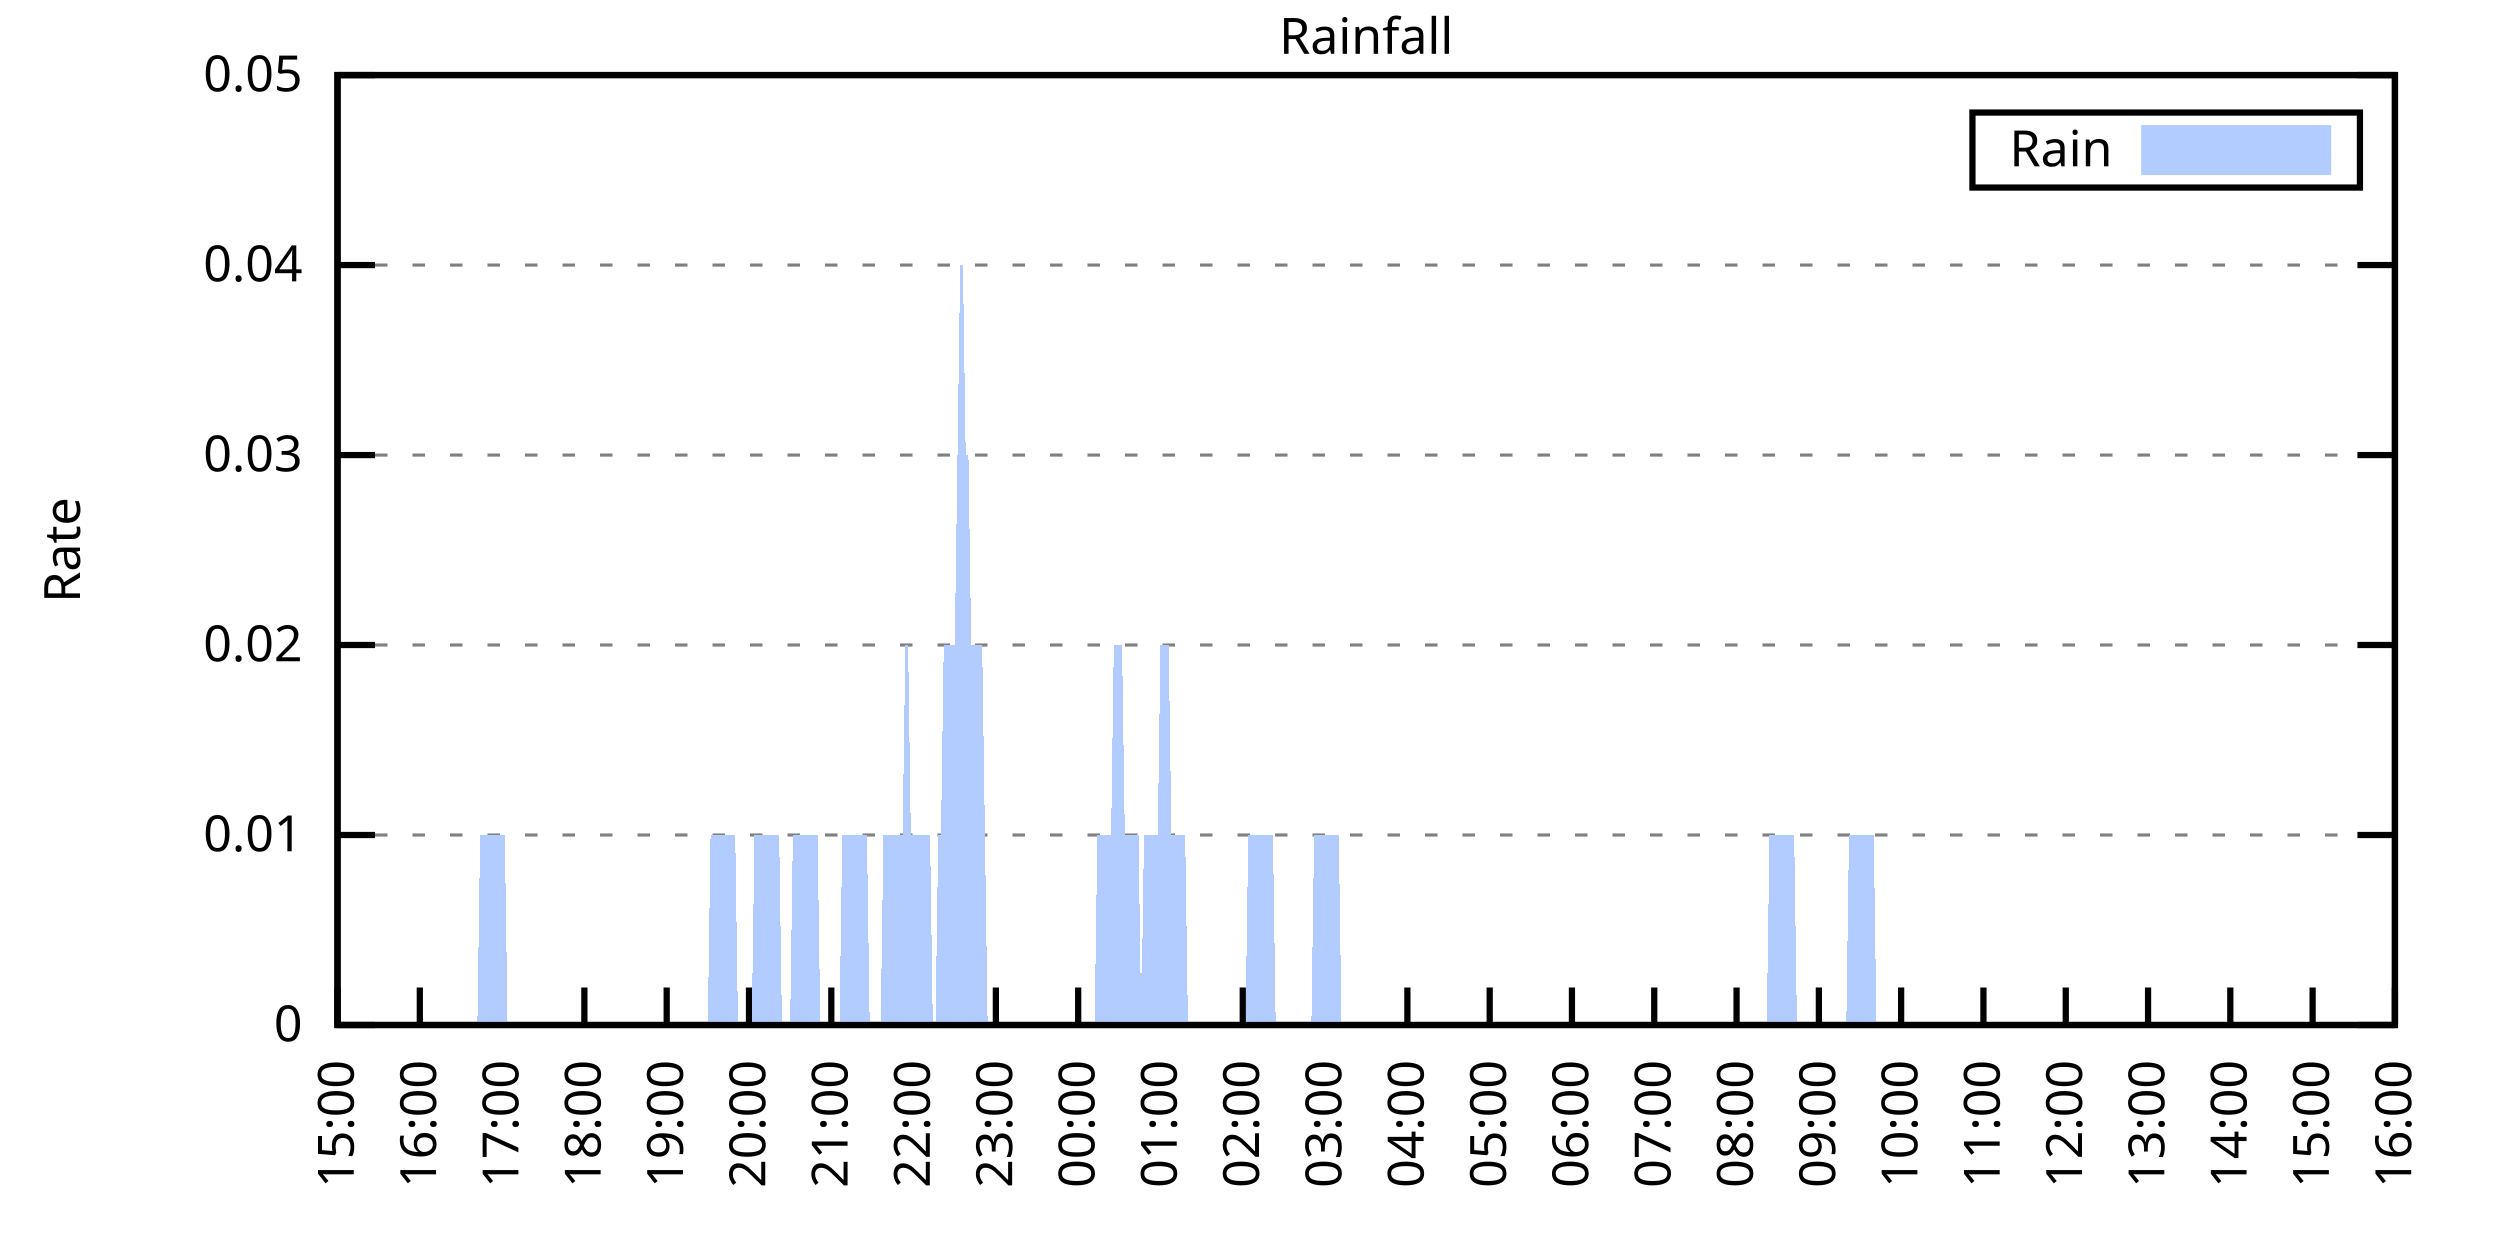
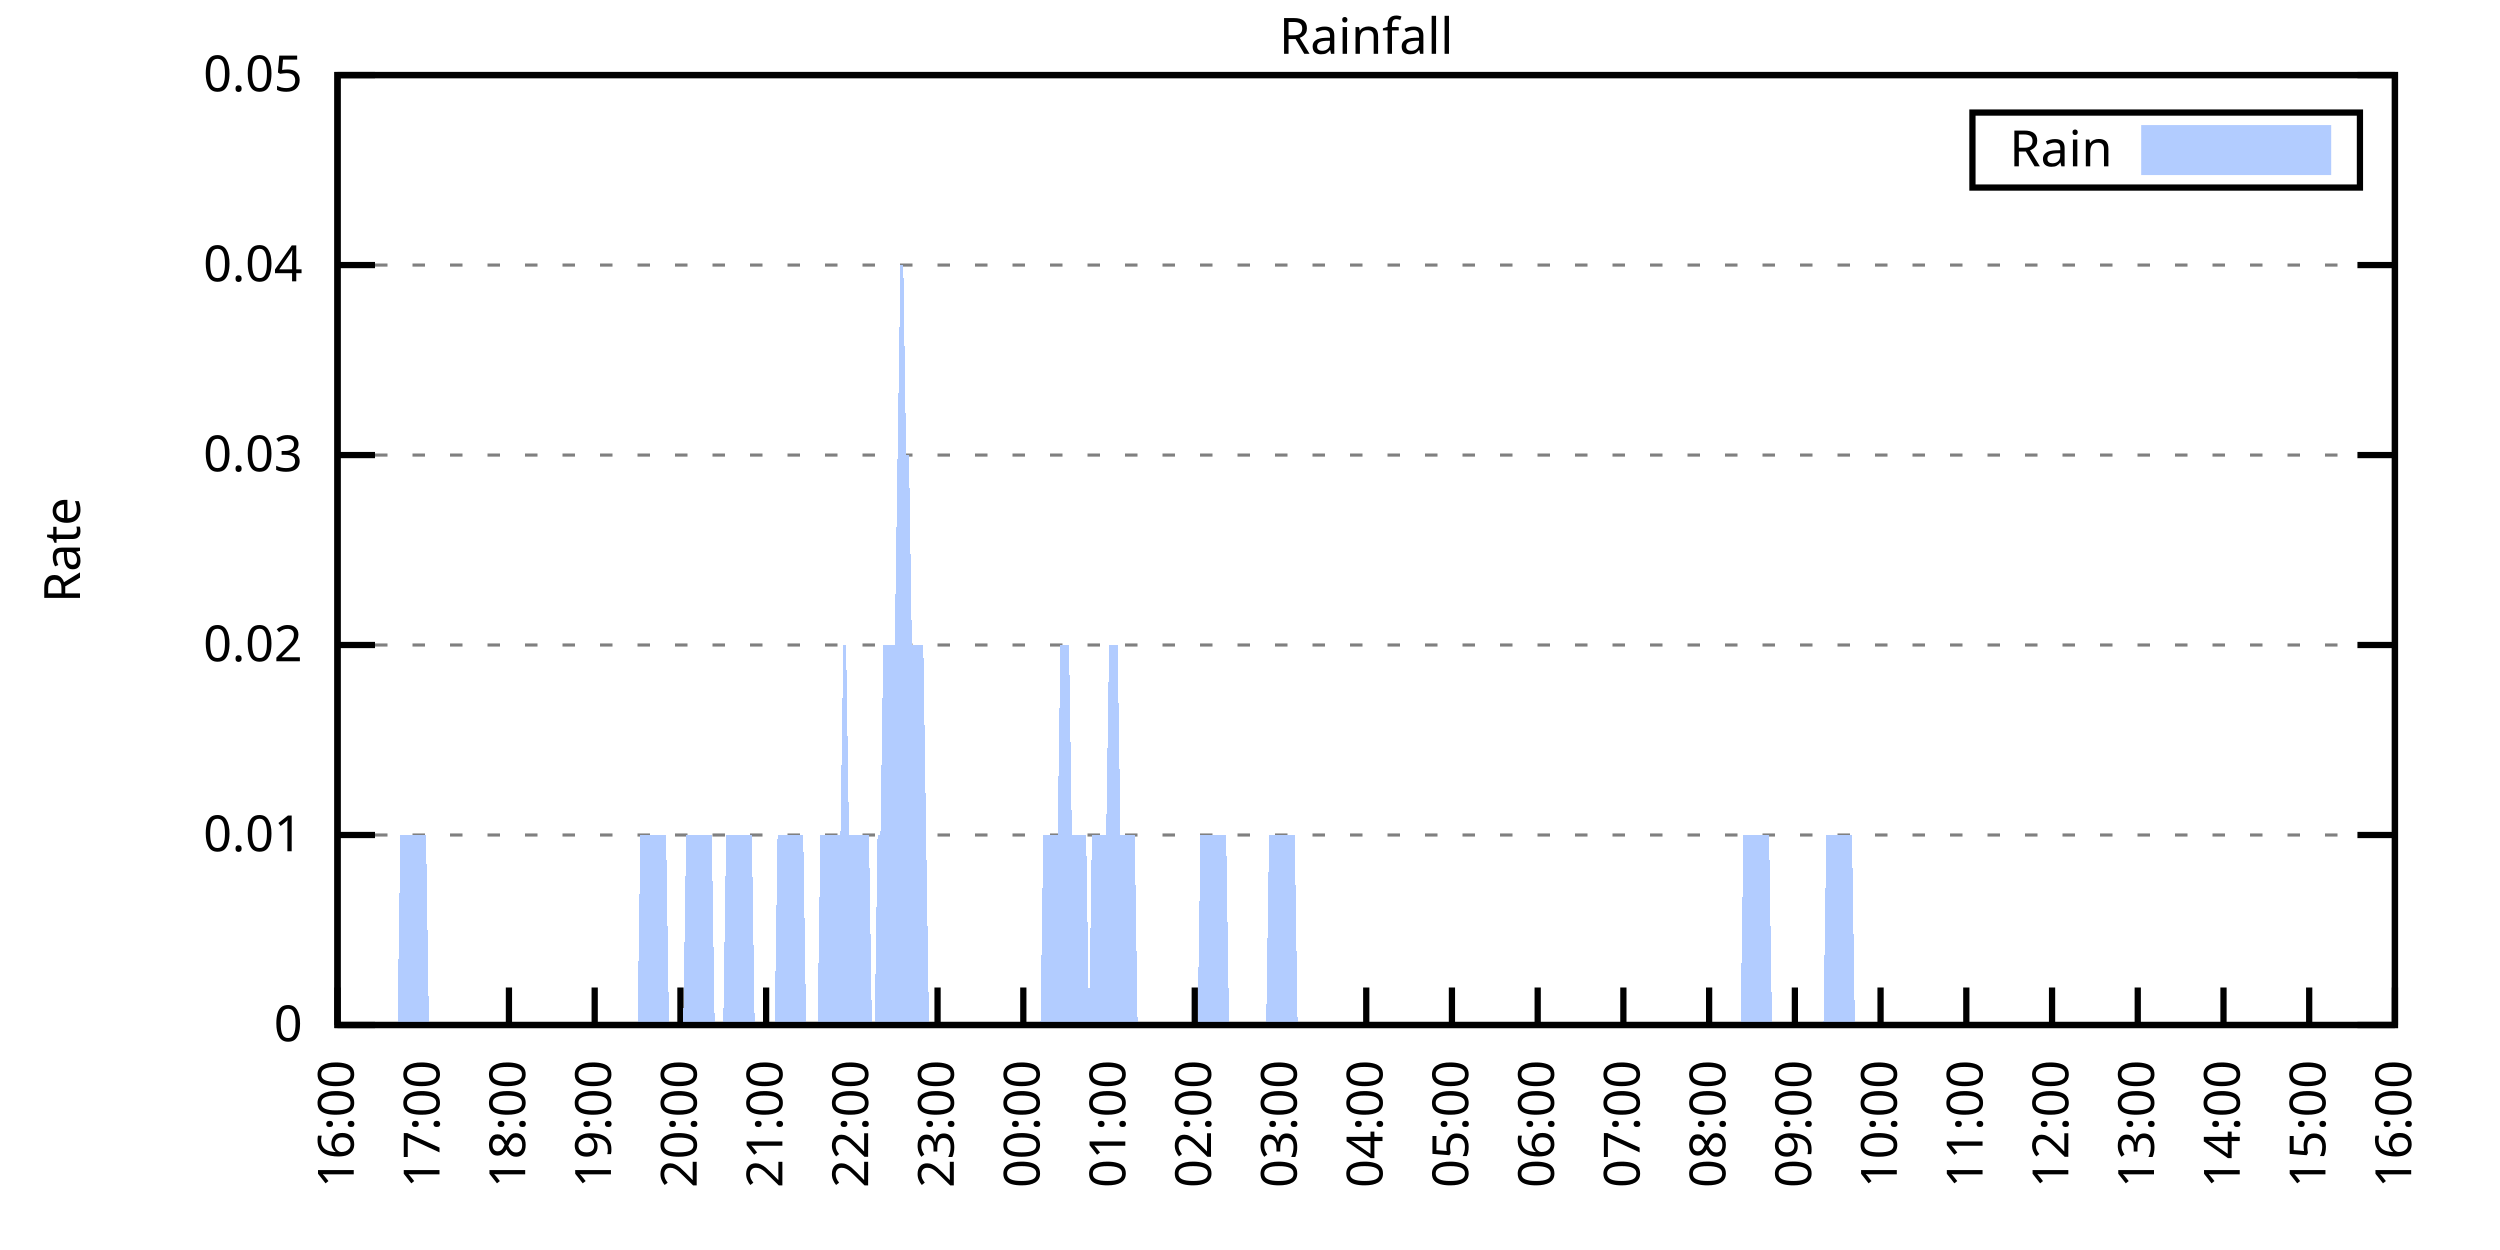
<svg xmlns="http://www.w3.org/2000/svg" xmlns:xlink="http://www.w3.org/1999/xlink" width="400" height="200" viewBox="0 0 400 200">
  <g id="gnuplot_canvas">
    <rect x="0" y="0" width="400" height="200" fill="none" />
    <defs>
      <circle id="gpDot" r="0.5" stroke-width="0.5" stroke="currentColor" />
      <path id="gpPt0" stroke-width="0.333" stroke="currentColor" d="M-1,0 h2 M0,-1 v2" />
      <path id="gpPt1" stroke-width="0.333" stroke="currentColor" d="M-1,-1 L1,1 M1,-1 L-1,1" />
      <path id="gpPt2" stroke-width="0.333" stroke="currentColor" d="M-1,0 L1,0 M0,-1 L0,1 M-1,-1 L1,1 M-1,1 L1,-1" />
      <rect id="gpPt3" stroke-width="0.333" stroke="currentColor" x="-1" y="-1" width="2" height="2" />
      <rect id="gpPt4" stroke-width="0.333" stroke="currentColor" fill="currentColor" x="-1" y="-1" width="2" height="2" />
      <circle id="gpPt5" stroke-width="0.333" stroke="currentColor" cx="0" cy="0" r="1" />
      <use xlink:href="#gpPt5" id="gpPt6" fill="currentColor" stroke="none" />
      <path id="gpPt7" stroke-width="0.333" stroke="currentColor" d="M0,-1.33 L-1.33,0.67 L1.33,0.67 z" />
      <use xlink:href="#gpPt7" id="gpPt8" fill="currentColor" stroke="none" />
      <use xlink:href="#gpPt7" id="gpPt9" stroke="currentColor" transform="rotate(180)" />
      <use xlink:href="#gpPt9" id="gpPt10" fill="currentColor" stroke="none" />
      <use xlink:href="#gpPt3" id="gpPt11" stroke="currentColor" transform="rotate(45)" />
      <use xlink:href="#gpPt11" id="gpPt12" fill="currentColor" stroke="none" />
      <path id="gpPt13" stroke-width="0.333" stroke="currentColor" d="M0,1.330 L1.265,0.411 L0.782,-1.067 L-0.782,-1.076 L-1.265,0.411 z" />
      <use xlink:href="#gpPt13" id="gpPt14" fill="currentColor" stroke="none" />
      <filter id="textbox" filterUnits="objectBoundingBox" x="0" y="0" height="1" width="1">
        <feFlood flood-color="white" flood-opacity="1" result="bgnd" />
        <feComposite in="SourceGraphic" in2="bgnd" operator="atop" />
      </filter>
      <filter id="greybox" filterUnits="objectBoundingBox" x="0" y="0" height="1" width="1">
        <feFlood flood-color="lightgrey" flood-opacity="1" result="grey" />
        <feComposite in="SourceGraphic" in2="grey" operator="atop" />
      </filter>
    </defs>
    <g fill="none" color="white" stroke="currentColor" stroke-width="1.00" stroke-linecap="butt" stroke-linejoin="miter">
</g>
    <g fill="none" color="black" stroke="currentColor" stroke-width="1.00" stroke-linecap="butt" stroke-linejoin="miter">
      <g stroke="none" shape-rendering="crispEdges">
        <polygon fill="rgb(255, 255, 255)" points="54.00,164.00 383.18,164.00 383.18,12.02 54.00,12.02 " />
      </g>
    </g>
    <g fill="none" color="black" stroke="currentColor" stroke-width="1.00" stroke-linecap="butt" stroke-linejoin="miter">
</g>
    <g fill="none" color="black" stroke="black" stroke-width="0.50" stroke-linecap="butt" stroke-linejoin="miter">
</g>
    <g fill="none" color="gray" stroke="currentColor" stroke-width="0.50" stroke-linecap="butt" stroke-linejoin="miter">
      <path stroke="gray" stroke-dasharray="2,4" class="gridline" d="M54.00,164.00 L383.19,164.00  " />
    </g>
    <g fill="none" color="gray" stroke="gray" stroke-width="1.00" stroke-linecap="butt" stroke-linejoin="miter">
</g>
    <g fill="none" color="black" stroke="currentColor" stroke-width="1.00" stroke-linecap="butt" stroke-linejoin="miter">
      <path stroke="black" d="M54.00,164.00 L60.00,164.00 M383.19,164.00 L377.19,164.00  " />
      <g transform="translate(48.40,166.60)" stroke="none" fill="black" font-family="Sans" font-size="8.00" text-anchor="end">
        <text>
          <tspan font-family="Sans"> 0</tspan>
        </text>
      </g>
    </g>
    <g fill="none" color="black" stroke="currentColor" stroke-width="1.00" stroke-linecap="butt" stroke-linejoin="miter">
</g>
    <g fill="none" color="black" stroke="black" stroke-width="0.50" stroke-linecap="butt" stroke-linejoin="miter">
</g>
    <g fill="none" color="gray" stroke="currentColor" stroke-width="0.50" stroke-linecap="butt" stroke-linejoin="miter">
      <path stroke="gray" stroke-dasharray="2,4" class="gridline" d="M54.00,133.60 L383.19,133.60  " />
    </g>
    <g fill="none" color="gray" stroke="gray" stroke-width="1.00" stroke-linecap="butt" stroke-linejoin="miter">
</g>
    <g fill="none" color="black" stroke="currentColor" stroke-width="1.00" stroke-linecap="butt" stroke-linejoin="miter">
      <path stroke="black" d="M54.00,133.60 L60.00,133.60 M383.19,133.60 L377.19,133.60  " />
      <g transform="translate(48.40,136.20)" stroke="none" fill="black" font-family="Sans" font-size="8.00" text-anchor="end">
        <text>
          <tspan font-family="Sans"> 0.01</tspan>
        </text>
      </g>
    </g>
    <g fill="none" color="black" stroke="currentColor" stroke-width="1.00" stroke-linecap="butt" stroke-linejoin="miter">
</g>
    <g fill="none" color="black" stroke="black" stroke-width="0.50" stroke-linecap="butt" stroke-linejoin="miter">
</g>
    <g fill="none" color="gray" stroke="currentColor" stroke-width="0.50" stroke-linecap="butt" stroke-linejoin="miter">
      <path stroke="gray" stroke-dasharray="2,4" class="gridline" d="M54.00,103.20 L383.19,103.20  " />
    </g>
    <g fill="none" color="gray" stroke="gray" stroke-width="1.00" stroke-linecap="butt" stroke-linejoin="miter">
</g>
    <g fill="none" color="black" stroke="currentColor" stroke-width="1.00" stroke-linecap="butt" stroke-linejoin="miter">
      <path stroke="black" d="M54.00,103.20 L60.00,103.20 M383.19,103.20 L377.19,103.20  " />
      <g transform="translate(48.40,105.80)" stroke="none" fill="black" font-family="Sans" font-size="8.00" text-anchor="end">
        <text>
          <tspan font-family="Sans"> 0.02</tspan>
        </text>
      </g>
    </g>
    <g fill="none" color="black" stroke="currentColor" stroke-width="1.00" stroke-linecap="butt" stroke-linejoin="miter">
</g>
    <g fill="none" color="black" stroke="black" stroke-width="0.50" stroke-linecap="butt" stroke-linejoin="miter">
</g>
    <g fill="none" color="gray" stroke="currentColor" stroke-width="0.50" stroke-linecap="butt" stroke-linejoin="miter">
      <path stroke="gray" stroke-dasharray="2,4" class="gridline" d="M54.00,72.81 L383.19,72.81  " />
    </g>
    <g fill="none" color="gray" stroke="gray" stroke-width="1.00" stroke-linecap="butt" stroke-linejoin="miter">
</g>
    <g fill="none" color="black" stroke="currentColor" stroke-width="1.00" stroke-linecap="butt" stroke-linejoin="miter">
      <path stroke="black" d="M54.00,72.81 L60.00,72.81 M383.19,72.81 L377.19,72.81  " />
      <g transform="translate(48.40,75.41)" stroke="none" fill="black" font-family="Sans" font-size="8.00" text-anchor="end">
        <text>
          <tspan font-family="Sans"> 0.03</tspan>
        </text>
      </g>
    </g>
    <g fill="none" color="black" stroke="currentColor" stroke-width="1.00" stroke-linecap="butt" stroke-linejoin="miter">
</g>
    <g fill="none" color="black" stroke="black" stroke-width="0.50" stroke-linecap="butt" stroke-linejoin="miter">
</g>
    <g fill="none" color="gray" stroke="currentColor" stroke-width="0.50" stroke-linecap="butt" stroke-linejoin="miter">
      <path stroke="gray" stroke-dasharray="2,4" class="gridline" d="M54.00,42.41 L383.19,42.41  " />
    </g>
    <g fill="none" color="gray" stroke="gray" stroke-width="1.00" stroke-linecap="butt" stroke-linejoin="miter">
</g>
    <g fill="none" color="black" stroke="currentColor" stroke-width="1.00" stroke-linecap="butt" stroke-linejoin="miter">
      <path stroke="black" d="M54.00,42.41 L60.00,42.41 M383.19,42.41 L377.19,42.41  " />
      <g transform="translate(48.40,45.01)" stroke="none" fill="black" font-family="Sans" font-size="8.00" text-anchor="end">
        <text>
          <tspan font-family="Sans"> 0.04</tspan>
        </text>
      </g>
    </g>
    <g fill="none" color="black" stroke="currentColor" stroke-width="1.00" stroke-linecap="butt" stroke-linejoin="miter">
</g>
    <g fill="none" color="black" stroke="black" stroke-width="0.50" stroke-linecap="butt" stroke-linejoin="miter">
</g>
    <g fill="none" color="gray" stroke="currentColor" stroke-width="0.50" stroke-linecap="butt" stroke-linejoin="miter">
      <path stroke="gray" stroke-dasharray="2,4" class="gridline" d="M54.00,12.01 L383.19,12.01  " />
    </g>
    <g fill="none" color="gray" stroke="gray" stroke-width="1.00" stroke-linecap="butt" stroke-linejoin="miter">
</g>
    <g fill="none" color="black" stroke="currentColor" stroke-width="1.00" stroke-linecap="butt" stroke-linejoin="miter">
      <path stroke="black" d="M54.00,12.01 L60.00,12.01 M383.19,12.01 L377.19,12.01  " />
      <g transform="translate(48.40,14.61)" stroke="none" fill="black" font-family="Sans" font-size="8.00" text-anchor="end">
        <text>
          <tspan font-family="Sans"> 0.05</tspan>
        </text>
      </g>
    </g>
    <g fill="none" color="black" stroke="currentColor" stroke-width="1.00" stroke-linecap="butt" stroke-linejoin="miter">
      <path stroke="black" d="M54.00,164.00 L54.00,158.00  " />
      <g transform="translate(56.60,169.60) rotate(270.00)" stroke="none" fill="black" font-family="Sans" font-size="8.00" text-anchor="end">
        <text>
-           <tspan font-family="Sans">15:00</tspan>
-         </text>
-       </g>
-     </g>
-     <g fill="none" color="black" stroke="currentColor" stroke-width="1.00" stroke-linecap="butt" stroke-linejoin="miter">
-       <path stroke="black" d="M67.17,164.00 L67.17,158.00  " />
-       <g transform="translate(69.77,169.60) rotate(270.00)" stroke="none" fill="black" font-family="Sans" font-size="8.00" text-anchor="end">
-         <text>
          <tspan font-family="Sans">16:00</tspan>
        </text>
      </g>
    </g>
    <g fill="none" color="black" stroke="currentColor" stroke-width="1.00" stroke-linecap="butt" stroke-linejoin="miter">
-       <path stroke="black" d="M80.34,164.00 L80.34,158.00  " />
-       <g transform="translate(82.94,169.60) rotate(270.00)" stroke="none" fill="black" font-family="Sans" font-size="8.00" text-anchor="end">
+       <path stroke="black" d="M67.72,164.00 L67.72,158.00  " />
+       <g transform="translate(70.32,169.60) rotate(270.00)" stroke="none" fill="black" font-family="Sans" font-size="8.00" text-anchor="end">
        <text>
          <tspan font-family="Sans">17:00</tspan>
        </text>
      </g>
    </g>
    <g fill="none" color="black" stroke="currentColor" stroke-width="1.00" stroke-linecap="butt" stroke-linejoin="miter">
-       <path stroke="black" d="M93.50,164.00 L93.50,158.00  " />
-       <g transform="translate(96.10,169.60) rotate(270.00)" stroke="none" fill="black" font-family="Sans" font-size="8.00" text-anchor="end">
+       <path stroke="black" d="M81.43,164.00 L81.43,158.00  " />
+       <g transform="translate(84.03,169.60) rotate(270.00)" stroke="none" fill="black" font-family="Sans" font-size="8.00" text-anchor="end">
        <text>
          <tspan font-family="Sans">18:00</tspan>
        </text>
      </g>
    </g>
    <g fill="none" color="black" stroke="currentColor" stroke-width="1.00" stroke-linecap="butt" stroke-linejoin="miter">
-       <path stroke="black" d="M106.67,164.00 L106.67,158.00  " />
-       <g transform="translate(109.27,169.60) rotate(270.00)" stroke="none" fill="black" font-family="Sans" font-size="8.00" text-anchor="end">
+       <path stroke="black" d="M95.15,164.00 L95.15,158.00  " />
+       <g transform="translate(97.75,169.60) rotate(270.00)" stroke="none" fill="black" font-family="Sans" font-size="8.00" text-anchor="end">
        <text>
          <tspan font-family="Sans">19:00</tspan>
        </text>
      </g>
    </g>
    <g fill="none" color="black" stroke="currentColor" stroke-width="1.00" stroke-linecap="butt" stroke-linejoin="miter">
-       <path stroke="black" d="M119.84,164.00 L119.84,158.00  " />
-       <g transform="translate(122.44,169.60) rotate(270.00)" stroke="none" fill="black" font-family="Sans" font-size="8.00" text-anchor="end">
+       <path stroke="black" d="M108.87,164.00 L108.87,158.00  " />
+       <g transform="translate(111.47,169.60) rotate(270.00)" stroke="none" fill="black" font-family="Sans" font-size="8.00" text-anchor="end">
        <text>
          <tspan font-family="Sans">20:00</tspan>
        </text>
      </g>
    </g>
    <g fill="none" color="black" stroke="currentColor" stroke-width="1.00" stroke-linecap="butt" stroke-linejoin="miter">
-       <path stroke="black" d="M133.01,164.00 L133.01,158.00  " />
-       <g transform="translate(135.61,169.60) rotate(270.00)" stroke="none" fill="black" font-family="Sans" font-size="8.00" text-anchor="end">
+       <path stroke="black" d="M122.58,164.00 L122.58,158.00  " />
+       <g transform="translate(125.18,169.60) rotate(270.00)" stroke="none" fill="black" font-family="Sans" font-size="8.00" text-anchor="end">
        <text>
          <tspan font-family="Sans">21:00</tspan>
        </text>
      </g>
    </g>
    <g fill="none" color="black" stroke="currentColor" stroke-width="1.00" stroke-linecap="butt" stroke-linejoin="miter">
-       <path stroke="black" d="M146.17,164.00 L146.17,158.00  " />
-       <g transform="translate(148.77,169.60) rotate(270.00)" stroke="none" fill="black" font-family="Sans" font-size="8.00" text-anchor="end">
+       <path stroke="black" d="M136.30,164.00 L136.30,158.00  " />
+       <g transform="translate(138.90,169.60) rotate(270.00)" stroke="none" fill="black" font-family="Sans" font-size="8.00" text-anchor="end">
        <text>
          <tspan font-family="Sans">22:00</tspan>
        </text>
      </g>
    </g>
    <g fill="none" color="black" stroke="currentColor" stroke-width="1.00" stroke-linecap="butt" stroke-linejoin="miter">
-       <path stroke="black" d="M159.34,164.00 L159.34,158.00  " />
-       <g transform="translate(161.94,169.60) rotate(270.00)" stroke="none" fill="black" font-family="Sans" font-size="8.00" text-anchor="end">
+       <path stroke="black" d="M150.01,164.00 L150.01,158.00  " />
+       <g transform="translate(152.61,169.60) rotate(270.00)" stroke="none" fill="black" font-family="Sans" font-size="8.00" text-anchor="end">
        <text>
          <tspan font-family="Sans">23:00</tspan>
        </text>
      </g>
    </g>
    <g fill="none" color="black" stroke="currentColor" stroke-width="1.00" stroke-linecap="butt" stroke-linejoin="miter">
-       <path stroke="black" d="M172.51,164.00 L172.51,158.00  " />
-       <g transform="translate(175.11,169.60) rotate(270.00)" stroke="none" fill="black" font-family="Sans" font-size="8.00" text-anchor="end">
+       <path stroke="black" d="M163.73,164.00 L163.73,158.00  " />
+       <g transform="translate(166.33,169.60) rotate(270.00)" stroke="none" fill="black" font-family="Sans" font-size="8.00" text-anchor="end">
        <text>
          <tspan font-family="Sans">00:00</tspan>
        </text>
      </g>
    </g>
    <g fill="none" color="black" stroke="currentColor" stroke-width="1.00" stroke-linecap="butt" stroke-linejoin="miter">
-       <path stroke="black" d="M185.68,164.00 L185.68,158.00  " />
-       <g transform="translate(188.28,169.60) rotate(270.00)" stroke="none" fill="black" font-family="Sans" font-size="8.00" text-anchor="end">
+       <path stroke="black" d="M177.45,164.00 L177.45,158.00  " />
+       <g transform="translate(180.05,169.60) rotate(270.00)" stroke="none" fill="black" font-family="Sans" font-size="8.00" text-anchor="end">
        <text>
          <tspan font-family="Sans">01:00</tspan>
        </text>
      </g>
    </g>
    <g fill="none" color="black" stroke="currentColor" stroke-width="1.00" stroke-linecap="butt" stroke-linejoin="miter">
-       <path stroke="black" d="M198.84,164.00 L198.84,158.00  " />
-       <g transform="translate(201.44,169.60) rotate(270.00)" stroke="none" fill="black" font-family="Sans" font-size="8.00" text-anchor="end">
+       <path stroke="black" d="M191.16,164.00 L191.16,158.00  " />
+       <g transform="translate(193.76,169.60) rotate(270.00)" stroke="none" fill="black" font-family="Sans" font-size="8.00" text-anchor="end">
        <text>
          <tspan font-family="Sans">02:00</tspan>
        </text>
      </g>
    </g>
    <g fill="none" color="black" stroke="currentColor" stroke-width="1.00" stroke-linecap="butt" stroke-linejoin="miter">
-       <path stroke="black" d="M212.01,164.00 L212.01,158.00  " />
-       <g transform="translate(214.61,169.60) rotate(270.00)" stroke="none" fill="black" font-family="Sans" font-size="8.00" text-anchor="end">
+       <path stroke="black" d="M204.88,164.00 L204.88,158.00  " />
+       <g transform="translate(207.48,169.60) rotate(270.00)" stroke="none" fill="black" font-family="Sans" font-size="8.00" text-anchor="end">
        <text>
          <tspan font-family="Sans">03:00</tspan>
        </text>
      </g>
    </g>
    <g fill="none" color="black" stroke="currentColor" stroke-width="1.00" stroke-linecap="butt" stroke-linejoin="miter">
-       <path stroke="black" d="M225.18,164.00 L225.18,158.00  " />
-       <g transform="translate(227.78,169.60) rotate(270.00)" stroke="none" fill="black" font-family="Sans" font-size="8.00" text-anchor="end">
+       <path stroke="black" d="M218.60,164.00 L218.60,158.00  " />
+       <g transform="translate(221.20,169.60) rotate(270.00)" stroke="none" fill="black" font-family="Sans" font-size="8.00" text-anchor="end">
        <text>
          <tspan font-family="Sans">04:00</tspan>
        </text>
      </g>
    </g>
    <g fill="none" color="black" stroke="currentColor" stroke-width="1.00" stroke-linecap="butt" stroke-linejoin="miter">
-       <path stroke="black" d="M238.35,164.00 L238.35,158.00  " />
-       <g transform="translate(240.95,169.60) rotate(270.00)" stroke="none" fill="black" font-family="Sans" font-size="8.00" text-anchor="end">
+       <path stroke="black" d="M232.31,164.00 L232.31,158.00  " />
+       <g transform="translate(234.91,169.60) rotate(270.00)" stroke="none" fill="black" font-family="Sans" font-size="8.00" text-anchor="end">
        <text>
          <tspan font-family="Sans">05:00</tspan>
        </text>
      </g>
    </g>
    <g fill="none" color="black" stroke="currentColor" stroke-width="1.00" stroke-linecap="butt" stroke-linejoin="miter">
-       <path stroke="black" d="M251.51,164.00 L251.51,158.00  " />
-       <g transform="translate(254.11,169.60) rotate(270.00)" stroke="none" fill="black" font-family="Sans" font-size="8.00" text-anchor="end">
+       <path stroke="black" d="M246.03,164.00 L246.03,158.00  " />
+       <g transform="translate(248.63,169.60) rotate(270.00)" stroke="none" fill="black" font-family="Sans" font-size="8.00" text-anchor="end">
        <text>
          <tspan font-family="Sans">06:00</tspan>
        </text>
      </g>
    </g>
    <g fill="none" color="black" stroke="currentColor" stroke-width="1.00" stroke-linecap="butt" stroke-linejoin="miter">
-       <path stroke="black" d="M264.68,164.00 L264.68,158.00  " />
-       <g transform="translate(267.28,169.60) rotate(270.00)" stroke="none" fill="black" font-family="Sans" font-size="8.00" text-anchor="end">
+       <path stroke="black" d="M259.74,164.00 L259.74,158.00  " />
+       <g transform="translate(262.34,169.60) rotate(270.00)" stroke="none" fill="black" font-family="Sans" font-size="8.00" text-anchor="end">
        <text>
          <tspan font-family="Sans">07:00</tspan>
        </text>
      </g>
    </g>
    <g fill="none" color="black" stroke="currentColor" stroke-width="1.00" stroke-linecap="butt" stroke-linejoin="miter">
-       <path stroke="black" d="M277.85,164.00 L277.85,158.00  " />
-       <g transform="translate(280.45,169.60) rotate(270.00)" stroke="none" fill="black" font-family="Sans" font-size="8.00" text-anchor="end">
+       <path stroke="black" d="M273.46,164.00 L273.46,158.00  " />
+       <g transform="translate(276.06,169.60) rotate(270.00)" stroke="none" fill="black" font-family="Sans" font-size="8.00" text-anchor="end">
        <text>
          <tspan font-family="Sans">08:00</tspan>
        </text>
      </g>
    </g>
    <g fill="none" color="black" stroke="currentColor" stroke-width="1.00" stroke-linecap="butt" stroke-linejoin="miter">
-       <path stroke="black" d="M291.02,164.00 L291.02,158.00  " />
-       <g transform="translate(293.62,169.60) rotate(270.00)" stroke="none" fill="black" font-family="Sans" font-size="8.00" text-anchor="end">
+       <path stroke="black" d="M287.18,164.00 L287.18,158.00  " />
+       <g transform="translate(289.78,169.60) rotate(270.00)" stroke="none" fill="black" font-family="Sans" font-size="8.00" text-anchor="end">
        <text>
          <tspan font-family="Sans">09:00</tspan>
        </text>
      </g>
    </g>
    <g fill="none" color="black" stroke="currentColor" stroke-width="1.00" stroke-linecap="butt" stroke-linejoin="miter">
-       <path stroke="black" d="M304.18,164.00 L304.18,158.00  " />
-       <g transform="translate(306.78,169.60) rotate(270.00)" stroke="none" fill="black" font-family="Sans" font-size="8.00" text-anchor="end">
+       <path stroke="black" d="M300.89,164.00 L300.89,158.00  " />
+       <g transform="translate(303.49,169.60) rotate(270.00)" stroke="none" fill="black" font-family="Sans" font-size="8.00" text-anchor="end">
        <text>
          <tspan font-family="Sans">10:00</tspan>
        </text>
      </g>
    </g>
    <g fill="none" color="black" stroke="currentColor" stroke-width="1.00" stroke-linecap="butt" stroke-linejoin="miter">
-       <path stroke="black" d="M317.35,164.00 L317.35,158.00  " />
-       <g transform="translate(319.95,169.60) rotate(270.00)" stroke="none" fill="black" font-family="Sans" font-size="8.00" text-anchor="end">
+       <path stroke="black" d="M314.61,164.00 L314.61,158.00  " />
+       <g transform="translate(317.21,169.60) rotate(270.00)" stroke="none" fill="black" font-family="Sans" font-size="8.00" text-anchor="end">
        <text>
          <tspan font-family="Sans">11:00</tspan>
        </text>
      </g>
    </g>
    <g fill="none" color="black" stroke="currentColor" stroke-width="1.00" stroke-linecap="butt" stroke-linejoin="miter">
-       <path stroke="black" d="M330.52,164.00 L330.52,158.00  " />
-       <g transform="translate(333.12,169.60) rotate(270.00)" stroke="none" fill="black" font-family="Sans" font-size="8.00" text-anchor="end">
+       <path stroke="black" d="M328.33,164.00 L328.33,158.00  " />
+       <g transform="translate(330.93,169.60) rotate(270.00)" stroke="none" fill="black" font-family="Sans" font-size="8.00" text-anchor="end">
        <text>
          <tspan font-family="Sans">12:00</tspan>
        </text>
      </g>
    </g>
    <g fill="none" color="black" stroke="currentColor" stroke-width="1.00" stroke-linecap="butt" stroke-linejoin="miter">
-       <path stroke="black" d="M343.69,164.00 L343.69,158.00  " />
-       <g transform="translate(346.29,169.60) rotate(270.00)" stroke="none" fill="black" font-family="Sans" font-size="8.00" text-anchor="end">
+       <path stroke="black" d="M342.04,164.00 L342.04,158.00  " />
+       <g transform="translate(344.64,169.60) rotate(270.00)" stroke="none" fill="black" font-family="Sans" font-size="8.00" text-anchor="end">
        <text>
          <tspan font-family="Sans">13:00</tspan>
        </text>
      </g>
    </g>
    <g fill="none" color="black" stroke="currentColor" stroke-width="1.00" stroke-linecap="butt" stroke-linejoin="miter">
-       <path stroke="black" d="M356.85,164.00 L356.85,158.00  " />
-       <g transform="translate(359.45,169.60) rotate(270.00)" stroke="none" fill="black" font-family="Sans" font-size="8.00" text-anchor="end">
+       <path stroke="black" d="M355.76,164.00 L355.76,158.00  " />
+       <g transform="translate(358.36,169.60) rotate(270.00)" stroke="none" fill="black" font-family="Sans" font-size="8.00" text-anchor="end">
        <text>
          <tspan font-family="Sans">14:00</tspan>
        </text>
      </g>
    </g>
    <g fill="none" color="black" stroke="currentColor" stroke-width="1.00" stroke-linecap="butt" stroke-linejoin="miter">
-       <path stroke="black" d="M370.02,164.00 L370.02,158.00  " />
-       <g transform="translate(372.62,169.60) rotate(270.00)" stroke="none" fill="black" font-family="Sans" font-size="8.00" text-anchor="end">
+       <path stroke="black" d="M369.47,164.00 L369.47,158.00  " />
+       <g transform="translate(372.07,169.60) rotate(270.00)" stroke="none" fill="black" font-family="Sans" font-size="8.00" text-anchor="end">
        <text>
          <tspan font-family="Sans">15:00</tspan>
        </text>
      </g>
    </g>
    <g fill="none" color="black" stroke="currentColor" stroke-width="1.00" stroke-linecap="butt" stroke-linejoin="miter">
      <path stroke="black" d="M383.19,164.00 L383.19,158.00  " />
      <g transform="translate(385.79,169.60) rotate(270.00)" stroke="none" fill="black" font-family="Sans" font-size="8.00" text-anchor="end">
        <text>
          <tspan font-family="Sans">16:00</tspan>
        </text>
      </g>
    </g>
    <g fill="none" color="black" stroke="currentColor" stroke-width="1.00" stroke-linecap="butt" stroke-linejoin="miter">
</g>
    <g fill="none" color="black" stroke="currentColor" stroke-width="1.00" stroke-linecap="butt" stroke-linejoin="miter">
      <path stroke="black" d="M54.00,12.01 L54.00,164.00 L383.19,164.00 L383.19,12.01 L54.00,12.01 Z  " />
    </g>
    <g fill="none" color="black" stroke="currentColor" stroke-width="1.00" stroke-linecap="butt" stroke-linejoin="miter">
</g>
    <g fill="none" color="black" stroke="currentColor" stroke-width="1.00" stroke-linecap="butt" stroke-linejoin="miter">
      <path stroke="black" d="M315.59,30.01 L315.59,18.01 L377.59,18.01 L377.59,30.01 L315.59,30.01 Z  " />
    </g>
    <g id="Rainfall_plot_1">
      <g fill="none" color="white" stroke="black" stroke-width="2.00" stroke-linecap="butt" stroke-linejoin="miter">
</g>
      <g fill="none" color="black" stroke="currentColor" stroke-width="2.00" stroke-linecap="butt" stroke-linejoin="miter">
        <g transform="translate(337.99,26.61)" stroke="none" fill="black" font-family="Sans" font-size="8.00" text-anchor="end">
          <text>
            <tspan font-family="Sans">Rain</tspan>
          </text>
        </g>
      </g>
      <g fill="none" color="black" stroke="currentColor" stroke-width="2.00" stroke-linecap="butt" stroke-linejoin="miter">
        <g stroke="none" shape-rendering="crispEdges">
          <polygon fill="rgb(178, 204, 255)" points="343.59,27.01 371.99,27.01 371.99,21.01 343.59,21.01 " />
        </g>
        <path stroke="rgb(178, 204, 255)" d="M343.59,27.01 L371.99,27.01 L371.99,21.01 L343.59,21.01 L343.59,27.01 Z  " />
      </g>
      <g fill="none" color="black" stroke="currentColor" stroke-width="2.00" stroke-linecap="butt" stroke-linejoin="miter">
        <g stroke="none" shape-rendering="crispEdges">
-           <polygon fill="rgb(178, 204, 255)" points="64.10,164.00 64.53,164.00 64.97,164.00 65.41,164.00 65.85,164.00 66.29,164.00 66.73,164.00 67.17,164.00 67.61,164.00 68.05,164.00 68.48,164.00 68.92,164.00 69.36,164.00 69.80,164.00 70.24,164.00 70.68,164.00 71.12,164.00 71.56,164.00 72.00,164.00 72.43,164.00 72.87,164.00 73.31,164.00 73.75,164.00 74.19,164.00 74.63,164.00 75.07,164.00 75.51,164.00 75.95,164.00 76.38,164.00 76.82,133.60 77.26,133.60 77.70,133.60 78.14,133.60 78.58,133.60 79.02,133.60 79.46,133.60 79.90,133.60 80.34,133.60 80.77,133.60 81.21,164.00 81.65,164.00 82.09,164.00 82.53,164.00 82.97,164.00 83.41,164.00 83.85,164.00 84.29,164.00 84.72,164.00 85.16,164.00 85.60,164.00 86.04,164.00 86.48,164.00 86.92,164.00 87.36,164.00 87.80,164.00 88.24,164.00 88.67,164.00 89.11,164.00 89.55,164.00 89.99,164.00 90.43,164.00 90.87,164.00 91.31,164.00 91.75,164.00 92.19,164.00 92.62,164.00 93.06,164.00 93.50,164.00 93.94,164.00 94.38,164.00 94.82,164.00 95.26,164.00 95.70,164.00 96.14,164.00 96.58,164.00 97.01,164.00 97.45,164.00 97.89,164.00 98.33,164.00 98.77,164.00 99.21,164.00 99.65,164.00 100.09,164.00 100.53,164.00 100.96,164.00 101.40,164.00 101.84,164.00 102.28,164.00 102.72,164.00 103.16,164.00 103.60,164.00 104.04,164.00 104.48,164.00 104.91,164.00 105.35,164.00 105.79,164.00 106.23,164.00 106.67,164.00 107.11,164.00 107.55,164.00 107.99,164.00 108.43,164.00 108.87,164.00 109.30,164.00 109.74,164.00 110.18,164.00 110.62,164.00 111.06,164.00 111.50,164.00 111.94,164.00 112.38,164.00 112.82,164.00 113.25,164.00 113.69,133.60 114.13,133.60 114.57,133.60 115.01,133.60 115.45,133.60 115.89,133.60 116.33,133.60 116.77,133.60 117.20,133.60 117.64,133.60 118.08,164.00 118.52,164.00 118.96,164.00 119.40,164.00 119.84,164.00 120.28,164.00 120.72,133.60 121.15,133.60 121.59,133.60 122.03,133.60 122.47,133.60 122.91,133.60 123.35,133.60 123.79,133.60 124.23,133.60 124.67,133.60 125.11,164.00 125.54,164.00 125.98,164.00 126.42,164.00 126.86,133.60 127.30,133.60 127.74,133.60 128.18,133.60 128.62,133.60 129.06,133.60 129.49,133.60 129.93,133.60 130.37,133.60 130.81,133.60 131.25,164.00 131.69,164.00 132.13,164.00 132.57,164.00 133.01,164.00 133.44,164.00 133.88,164.00 134.32,164.00 134.76,133.60 135.20,133.60 135.64,133.60 136.08,133.60 136.52,133.60 136.96,133.60 137.39,133.60 137.83,133.60 138.27,133.60 138.71,133.60 139.15,164.00 139.59,164.00 140.03,164.00 140.47,164.00 140.91,164.00 141.35,133.60 141.78,133.60 142.22,133.60 142.66,133.60 143.10,133.60 143.54,133.60 143.98,133.60 144.42,133.60 144.86,103.20 145.30,103.20 145.73,133.60 146.17,133.60 146.61,133.60 147.05,133.60 147.49,133.60 147.93,133.60 148.37,133.60 148.81,133.60 149.25,164.00 149.68,164.00 150.12,133.60 150.56,133.60 151.00,103.20 151.44,103.20 151.88,103.20 152.32,103.20 152.76,103.20 153.20,72.81 153.63,42.41 154.07,42.41 154.51,72.81 154.95,72.81 155.39,103.20 155.83,103.20 156.27,103.20 156.71,103.20 157.15,103.20 157.59,133.60 158.02,164.00 158.46,164.00 158.90,164.00 159.34,164.00 159.78,164.00 160.22,164.00 160.66,164.00 161.10,164.00 161.54,164.00 161.97,164.00 162.41,164.00 162.85,164.00 163.29,164.00 163.73,164.00 164.17,164.00 164.61,164.00 165.05,164.00 165.49,164.00 165.92,164.00 166.36,164.00 166.80,164.00 167.24,164.00 167.68,164.00 168.12,164.00 168.56,164.00 169.00,164.00 169.44,164.00 169.87,164.00 170.31,164.00 170.75,164.00 171.19,164.00 171.63,164.00 172.07,164.00 172.51,164.00 172.95,164.00 173.39,164.00 173.83,164.00 174.26,164.00 174.70,164.00 175.14,164.00 175.58,133.60 176.02,133.60 176.46,133.60 176.90,133.60 177.34,133.60 177.78,133.60 178.21,103.20 178.65,103.20 179.09,103.20 179.53,103.20 179.97,133.60 180.41,133.60 180.85,133.60 181.29,133.60 181.73,133.60 182.16,133.60 182.60,164.00 183.04,133.60 183.48,133.60 183.92,133.60 184.36,133.60 184.80,133.60 185.24,133.60 185.68,103.20 186.11,103.20 186.55,103.20 186.99,103.20 187.43,133.60 187.87,133.60 188.31,133.60 188.75,133.60 189.19,133.60 189.63,133.60 190.07,164.00 190.50,164.00 190.94,164.00 191.38,164.00 191.82,164.00 192.26,164.00 192.70,164.00 193.14,164.00 193.58,164.00 194.02,164.00 194.45,164.00 194.89,164.00 195.33,164.00 195.77,164.00 196.21,164.00 196.65,164.00 197.09,164.00 197.53,164.00 197.97,164.00 198.40,164.00 198.84,164.00 199.28,164.00 199.72,133.60 200.16,133.60 200.60,133.60 201.04,133.60 201.48,133.60 201.92,133.60 202.35,133.60 202.79,133.60 203.23,133.60 203.67,133.60 204.11,164.00 204.55,164.00 204.99,164.00 205.43,164.00 205.87,164.00 206.31,164.00 206.74,164.00 207.18,164.00 207.62,164.00 208.06,164.00 208.50,164.00 208.94,164.00 209.38,164.00 209.82,164.00 210.26,133.60 210.69,133.60 211.13,133.60 211.57,133.60 212.01,133.60 212.45,133.60 212.89,133.60 213.33,133.60 213.77,133.60 214.21,133.60 214.64,164.00 215.08,164.00 215.52,164.00 215.96,164.00 216.40,164.00 216.84,164.00 217.28,164.00 217.72,164.00 218.16,164.00 218.60,164.00 219.03,164.00 219.47,164.00 219.91,164.00 220.35,164.00 220.79,164.00 221.23,164.00 221.67,164.00 222.11,164.00 222.55,164.00 222.98,164.00 223.42,164.00 223.86,164.00 224.30,164.00 224.74,164.00 225.18,164.00 225.62,164.00 226.06,164.00 226.50,164.00 226.93,164.00 227.37,164.00 227.81,164.00 228.25,164.00 228.69,164.00 229.13,164.00 229.57,164.00 230.01,164.00 230.45,164.00 230.88,164.00 231.32,164.00 231.76,164.00 232.20,164.00 232.64,164.00 233.08,164.00 233.52,164.00 233.96,164.00 234.40,164.00 234.84,164.00 235.27,164.00 235.71,164.00 236.15,164.00 236.59,164.00 237.03,164.00 237.47,164.00 237.91,164.00 238.35,164.00 238.79,164.00 239.22,164.00 239.66,164.00 240.10,164.00 240.54,164.00 240.98,164.00 241.42,164.00 241.86,164.00 242.30,164.00 242.74,164.00 243.17,164.00 243.61,164.00 244.05,164.00 244.49,164.00 244.93,164.00 245.37,164.00 245.81,164.00 246.25,164.00 246.69,164.00 247.12,164.00 247.56,164.00 248.00,164.00 248.44,164.00 248.88,164.00 249.32,164.00 249.76,164.00 250.20,164.00 250.64,164.00 251.08,164.00 251.51,164.00 251.95,164.00 252.39,164.00 252.83,164.00 253.27,164.00 253.71,164.00 254.15,164.00 254.59,164.00 255.03,164.00 255.46,164.00 255.90,164.00 256.34,164.00 256.78,164.00 257.22,164.00 257.66,164.00 258.10,164.00 258.54,164.00 258.98,164.00 259.41,164.00 259.85,164.00 260.29,164.00 260.73,164.00 261.17,164.00 261.61,164.00 262.05,164.00 262.49,164.00 262.93,164.00 263.36,164.00 263.80,164.00 264.24,164.00 264.68,164.00 265.12,164.00 265.56,164.00 266.00,164.00 266.44,164.00 266.88,164.00 267.32,164.00 267.75,164.00 268.19,164.00 268.63,164.00 269.07,164.00 269.51,164.00 269.95,164.00 270.39,164.00 270.83,164.00 271.27,164.00 271.70,164.00 272.14,164.00 272.58,164.00 273.02,164.00 273.46,164.00 273.90,164.00 274.34,164.00 274.78,164.00 275.22,164.00 275.65,164.00 276.09,164.00 276.53,164.00 276.97,164.00 277.41,164.00 277.85,164.00 278.29,164.00 278.73,164.00 279.17,164.00 279.60,164.00 280.04,164.00 280.48,164.00 280.92,164.00 281.36,164.00 281.80,164.00 282.24,164.00 282.68,164.00 283.12,133.60 283.56,133.60 283.99,133.60 284.43,133.60 284.87,133.60 285.31,133.60 285.75,133.60 286.19,133.60 286.63,133.60 287.07,133.60 287.51,164.00 287.94,164.00 288.38,164.00 288.82,164.00 289.26,164.00 289.70,164.00 290.14,164.00 290.58,164.00 291.02,164.00 291.46,164.00 291.89,164.00 292.33,164.00 292.77,164.00 293.21,164.00 293.65,164.00 294.09,164.00 294.53,164.00 294.97,164.00 295.41,164.00 295.84,133.60 296.28,133.60 296.72,133.60 297.16,133.60 297.60,133.60 298.04,133.60 298.48,133.60 298.92,133.60 299.36,133.60 299.80,133.60 300.23,164.00 300.67,164.00 301.11,164.00 301.55,164.00 301.99,164.00 302.43,164.00 302.87,164.00 303.31,164.00 303.75,164.00 304.18,164.00 304.62,164.00 305.06,164.00 305.50,164.00 305.94,164.00 306.38,164.00 306.82,164.00 307.26,164.00 307.70,164.00 308.13,164.00 308.57,164.00 309.01,164.00 309.45,164.00 309.89,164.00 310.33,164.00 310.77,164.00 311.21,164.00 311.65,164.00 312.08,164.00 312.52,164.00 312.96,164.00 313.40,164.00 313.84,164.00 314.28,164.00 314.72,164.00 315.16,164.00 315.60,164.00 316.04,164.00 316.47,164.00 316.91,164.00 317.35,164.00 317.79,164.00 318.23,164.00 318.67,164.00 319.11,164.00 319.55,164.00 319.99,164.00 320.42,164.00 320.86,164.00 321.30,164.00 321.74,164.00 322.18,164.00 322.62,164.00 323.06,164.00 323.50,164.00 323.94,164.00 324.37,164.00 324.81,164.00 325.25,164.00 325.69,164.00 326.13,164.00 326.57,164.00 327.01,164.00 327.45,164.00 327.89,164.00 328.33,164.00 328.76,164.00 329.20,164.00 329.64,164.00 330.08,164.00 330.52,164.00 330.96,164.00 331.40,164.00 331.84,164.00 332.28,164.00 332.71,164.00 333.15,164.00 333.59,164.00 334.03,164.00 334.47,164.00 334.91,164.00 335.35,164.00 335.79,164.00 336.23,164.00 336.66,164.00 337.10,164.00 337.54,164.00 337.98,164.00 338.42,164.00 338.86,164.00 339.30,164.00 339.74,164.00 340.18,164.00 340.61,164.00 341.05,164.00 341.49,164.00 341.93,164.00 342.37,164.00 342.81,164.00 343.25,164.00 343.69,164.00 344.13,164.00 344.57,164.00 345.00,164.00 345.44,164.00 345.88,164.00 346.32,164.00 346.76,164.00 347.20,164.00 347.64,164.00 348.08,164.00 348.52,164.00 348.95,164.00 349.39,164.00 349.83,164.00 350.27,164.00 350.71,164.00 351.15,164.00 351.59,164.00 352.03,164.00 352.47,164.00 352.90,164.00 353.34,164.00 353.78,164.00 354.22,164.00 354.66,164.00 355.10,164.00 355.54,164.00 355.98,164.00 356.42,164.00 356.85,164.00 357.29,164.00 357.73,164.00 358.17,164.00 358.61,164.00 359.05,164.00 359.49,164.00 359.93,164.00 360.37,164.00 360.81,164.00 361.24,164.00 361.68,164.00 362.12,164.00 362.56,164.00 363.00,164.00 363.44,164.00 363.88,164.00 364.32,164.00 364.76,164.00 365.19,164.00 365.63,164.00 366.07,164.00 366.51,164.00 366.95,164.00 367.39,164.00 367.83,164.00 368.27,164.00 368.71,164.00 369.14,164.00 369.58,164.00 370.02,164.00 370.46,164.00 370.90,164.00 371.34,164.00 371.78,164.00 372.22,164.00 372.66,164.00 373.09,164.00 373.53,164.00 373.97,164.00 374.41,164.00 374.85,164.00 375.29,164.00 375.73,164.00 376.17,164.00 376.61,164.00 377.05,164.00 377.48,164.00 377.92,164.00 378.36,164.00 378.80,164.00 379.24,164.00 379.68,164.00 379.68,164.00 64.10,164.00 " />
+           <polygon fill="rgb(178, 204, 255)" points="54.46,164.00 54.91,164.00 55.37,164.00 55.83,164.00 56.29,164.00 56.74,164.00 57.20,164.00 57.66,164.00 58.11,164.00 58.57,164.00 59.03,164.00 59.49,164.00 59.94,164.00 60.40,164.00 60.86,164.00 61.32,164.00 61.77,164.00 62.23,164.00 62.69,164.00 63.14,164.00 63.60,164.00 64.06,133.60 64.52,133.60 64.97,133.60 65.43,133.60 65.89,133.60 66.34,133.60 66.80,133.60 67.26,133.60 67.72,133.60 68.17,133.60 68.63,164.00 69.09,164.00 69.55,164.00 70.00,164.00 70.46,164.00 70.92,164.00 71.37,164.00 71.83,164.00 72.29,164.00 72.75,164.00 73.20,164.00 73.66,164.00 74.12,164.00 74.57,164.00 75.03,164.00 75.49,164.00 75.95,164.00 76.40,164.00 76.86,164.00 77.32,164.00 77.77,164.00 78.23,164.00 78.69,164.00 79.15,164.00 79.60,164.00 80.06,164.00 80.52,164.00 80.98,164.00 81.43,164.00 81.89,164.00 82.35,164.00 82.80,164.00 83.26,164.00 83.72,164.00 84.18,164.00 84.63,164.00 85.09,164.00 85.55,164.00 86.00,164.00 86.46,164.00 86.92,164.00 87.38,164.00 87.83,164.00 88.29,164.00 88.75,164.00 89.21,164.00 89.66,164.00 90.12,164.00 90.58,164.00 91.03,164.00 91.49,164.00 91.95,164.00 92.41,164.00 92.86,164.00 93.32,164.00 93.78,164.00 94.23,164.00 94.69,164.00 95.15,164.00 95.61,164.00 96.06,164.00 96.52,164.00 96.98,164.00 97.43,164.00 97.89,164.00 98.35,164.00 98.81,164.00 99.26,164.00 99.72,164.00 100.18,164.00 100.64,164.00 101.09,164.00 101.55,164.00 102.01,164.00 102.46,133.60 102.92,133.60 103.38,133.60 103.84,133.60 104.29,133.60 104.75,133.60 105.21,133.60 105.66,133.60 106.12,133.60 106.58,133.60 107.04,164.00 107.49,164.00 107.95,164.00 108.41,164.00 108.87,164.00 109.32,164.00 109.78,133.60 110.24,133.60 110.69,133.60 111.15,133.60 111.61,133.60 112.07,133.60 112.52,133.60 112.98,133.60 113.44,133.60 113.89,133.60 114.35,164.00 114.81,164.00 115.27,164.00 115.72,164.00 116.18,133.60 116.64,133.60 117.09,133.60 117.55,133.60 118.01,133.60 118.47,133.60 118.92,133.60 119.38,133.60 119.84,133.60 120.30,133.60 120.75,164.00 121.21,164.00 121.67,164.00 122.12,164.00 122.58,164.00 123.04,164.00 123.50,164.00 123.95,164.00 124.41,133.60 124.87,133.60 125.32,133.60 125.78,133.60 126.24,133.60 126.70,133.60 127.15,133.60 127.61,133.60 128.07,133.60 128.52,133.60 128.98,164.00 129.44,164.00 129.90,164.00 130.35,164.00 130.81,164.00 131.27,133.60 131.73,133.60 132.18,133.60 132.64,133.60 133.10,133.60 133.55,133.60 134.01,133.60 134.47,133.60 134.93,103.20 135.38,103.20 135.84,133.60 136.30,133.60 136.75,133.60 137.21,133.60 137.67,133.60 138.13,133.60 138.58,133.60 139.04,133.60 139.50,164.00 139.96,164.00 140.41,133.60 140.87,133.60 141.33,103.20 141.78,103.20 142.24,103.20 142.70,103.20 143.16,103.20 143.61,72.81 144.07,42.41 144.53,42.41 144.98,72.81 145.44,72.81 145.90,103.20 146.36,103.20 146.81,103.20 147.27,103.20 147.73,103.20 148.18,133.60 148.64,164.00 149.10,164.00 149.56,164.00 150.01,164.00 150.47,164.00 150.93,164.00 151.39,164.00 151.84,164.00 152.30,164.00 152.76,164.00 153.21,164.00 153.67,164.00 154.13,164.00 154.59,164.00 155.04,164.00 155.50,164.00 155.96,164.00 156.41,164.00 156.87,164.00 157.33,164.00 157.79,164.00 158.24,164.00 158.70,164.00 159.16,164.00 159.62,164.00 160.07,164.00 160.53,164.00 160.99,164.00 161.44,164.00 161.90,164.00 162.36,164.00 162.82,164.00 163.27,164.00 163.73,164.00 164.19,164.00 164.64,164.00 165.10,164.00 165.56,164.00 166.02,164.00 166.47,164.00 166.93,133.60 167.39,133.60 167.84,133.60 168.30,133.60 168.76,133.60 169.22,133.60 169.67,103.20 170.13,103.20 170.59,103.20 171.05,103.20 171.50,133.60 171.96,133.60 172.42,133.60 172.87,133.60 173.33,133.60 173.79,133.60 174.25,164.00 174.70,133.60 175.16,133.60 175.62,133.60 176.07,133.60 176.53,133.60 176.99,133.60 177.45,103.20 177.90,103.20 178.36,103.20 178.82,103.20 179.28,133.60 179.73,133.60 180.19,133.60 180.65,133.60 181.10,133.60 181.56,133.60 182.02,164.00 182.48,164.00 182.93,164.00 183.39,164.00 183.85,164.00 184.30,164.00 184.76,164.00 185.22,164.00 185.68,164.00 186.13,164.00 186.59,164.00 187.05,164.00 187.50,164.00 187.96,164.00 188.42,164.00 188.88,164.00 189.33,164.00 189.79,164.00 190.25,164.00 190.71,164.00 191.16,164.00 191.62,164.00 192.08,133.60 192.53,133.60 192.99,133.60 193.45,133.60 193.91,133.60 194.36,133.60 194.82,133.60 195.28,133.60 195.73,133.60 196.19,133.60 196.65,164.00 197.11,164.00 197.56,164.00 198.02,164.00 198.48,164.00 198.94,164.00 199.39,164.00 199.85,164.00 200.31,164.00 200.76,164.00 201.22,164.00 201.68,164.00 202.14,164.00 202.59,164.00 203.05,133.60 203.51,133.60 203.96,133.60 204.42,133.60 204.88,133.60 205.34,133.60 205.79,133.60 206.25,133.60 206.71,133.60 207.16,133.60 207.62,164.00 208.08,164.00 208.54,164.00 208.99,164.00 209.45,164.00 209.91,164.00 210.37,164.00 210.82,164.00 211.28,164.00 211.74,164.00 212.19,164.00 212.65,164.00 213.11,164.00 213.57,164.00 214.02,164.00 214.48,164.00 214.94,164.00 215.39,164.00 215.85,164.00 216.31,164.00 216.77,164.00 217.22,164.00 217.68,164.00 218.14,164.00 218.60,164.00 219.05,164.00 219.51,164.00 219.97,164.00 220.42,164.00 220.88,164.00 221.34,164.00 221.80,164.00 222.25,164.00 222.71,164.00 223.17,164.00 223.62,164.00 224.08,164.00 224.54,164.00 225.00,164.00 225.45,164.00 225.91,164.00 226.37,164.00 226.82,164.00 227.28,164.00 227.74,164.00 228.20,164.00 228.65,164.00 229.11,164.00 229.57,164.00 230.03,164.00 230.48,164.00 230.94,164.00 231.40,164.00 231.85,164.00 232.31,164.00 232.77,164.00 233.23,164.00 233.68,164.00 234.14,164.00 234.60,164.00 235.05,164.00 235.51,164.00 235.97,164.00 236.43,164.00 236.88,164.00 237.34,164.00 237.80,164.00 238.25,164.00 238.71,164.00 239.17,164.00 239.63,164.00 240.08,164.00 240.54,164.00 241.00,164.00 241.46,164.00 241.91,164.00 242.37,164.00 242.83,164.00 243.28,164.00 243.74,164.00 244.20,164.00 244.66,164.00 245.11,164.00 245.57,164.00 246.03,164.00 246.48,164.00 246.94,164.00 247.40,164.00 247.86,164.00 248.31,164.00 248.77,164.00 249.23,164.00 249.69,164.00 250.14,164.00 250.60,164.00 251.06,164.00 251.51,164.00 251.97,164.00 252.43,164.00 252.89,164.00 253.34,164.00 253.80,164.00 254.26,164.00 254.71,164.00 255.17,164.00 255.63,164.00 256.09,164.00 256.54,164.00 257.00,164.00 257.46,164.00 257.91,164.00 258.37,164.00 258.83,164.00 259.29,164.00 259.74,164.00 260.20,164.00 260.66,164.00 261.12,164.00 261.57,164.00 262.03,164.00 262.49,164.00 262.94,164.00 263.40,164.00 263.86,164.00 264.32,164.00 264.77,164.00 265.23,164.00 265.69,164.00 266.14,164.00 266.60,164.00 267.06,164.00 267.52,164.00 267.97,164.00 268.43,164.00 268.89,164.00 269.35,164.00 269.80,164.00 270.26,164.00 270.72,164.00 271.17,164.00 271.63,164.00 272.09,164.00 272.55,164.00 273.00,164.00 273.46,164.00 273.92,164.00 274.37,164.00 274.83,164.00 275.29,164.00 275.75,164.00 276.20,164.00 276.66,164.00 277.12,164.00 277.57,164.00 278.03,164.00 278.49,164.00 278.95,133.60 279.40,133.60 279.86,133.60 280.32,133.60 280.78,133.60 281.23,133.60 281.69,133.60 282.15,133.60 282.60,133.60 283.06,133.60 283.52,164.00 283.98,164.00 284.43,164.00 284.89,164.00 285.35,164.00 285.80,164.00 286.26,164.00 286.72,164.00 287.18,164.00 287.63,164.00 288.09,164.00 288.55,164.00 289.01,164.00 289.46,164.00 289.92,164.00 290.38,164.00 290.83,164.00 291.29,164.00 291.75,164.00 292.21,133.60 292.66,133.60 293.12,133.60 293.58,133.60 294.03,133.60 294.49,133.60 294.95,133.60 295.41,133.60 295.86,133.60 296.32,133.60 296.78,164.00 297.23,164.00 297.69,164.00 298.15,164.00 298.61,164.00 299.06,164.00 299.52,164.00 299.98,164.00 300.44,164.00 300.89,164.00 301.35,164.00 301.81,164.00 302.26,164.00 302.72,164.00 303.18,164.00 303.64,164.00 304.09,164.00 304.55,164.00 305.01,164.00 305.46,164.00 305.92,164.00 306.38,164.00 306.84,164.00 307.29,164.00 307.75,164.00 308.21,164.00 308.67,164.00 309.12,164.00 309.58,164.00 310.04,164.00 310.49,164.00 310.95,164.00 311.41,164.00 311.87,164.00 312.32,164.00 312.78,164.00 313.24,164.00 313.69,164.00 314.15,164.00 314.61,164.00 315.07,164.00 315.52,164.00 315.98,164.00 316.44,164.00 316.89,164.00 317.35,164.00 317.81,164.00 318.27,164.00 318.72,164.00 319.18,164.00 319.64,164.00 320.10,164.00 320.55,164.00 321.01,164.00 321.47,164.00 321.92,164.00 322.38,164.00 322.84,164.00 323.30,164.00 323.75,164.00 324.21,164.00 324.67,164.00 325.12,164.00 325.58,164.00 326.04,164.00 326.50,164.00 326.95,164.00 327.41,164.00 327.87,164.00 328.33,164.00 328.78,164.00 329.24,164.00 329.70,164.00 330.15,164.00 330.61,164.00 331.07,164.00 331.53,164.00 331.98,164.00 332.44,164.00 332.90,164.00 333.35,164.00 333.81,164.00 334.27,164.00 334.73,164.00 335.18,164.00 335.64,164.00 336.10,164.00 336.55,164.00 337.01,164.00 337.47,164.00 337.93,164.00 338.38,164.00 338.84,164.00 339.30,164.00 339.76,164.00 340.21,164.00 340.67,164.00 341.13,164.00 341.58,164.00 342.04,164.00 342.50,164.00 342.96,164.00 343.41,164.00 343.87,164.00 344.33,164.00 344.78,164.00 345.24,164.00 345.70,164.00 346.16,164.00 346.61,164.00 347.07,164.00 347.53,164.00 347.98,164.00 348.44,164.00 348.90,164.00 349.36,164.00 349.81,164.00 350.27,164.00 350.73,164.00 351.19,164.00 351.64,164.00 352.10,164.00 352.56,164.00 353.01,164.00 353.47,164.00 353.93,164.00 354.39,164.00 354.84,164.00 355.30,164.00 355.76,164.00 356.21,164.00 356.67,164.00 357.13,164.00 357.59,164.00 358.04,164.00 358.50,164.00 358.96,164.00 359.42,164.00 359.87,164.00 360.33,164.00 360.79,164.00 361.24,164.00 361.70,164.00 362.16,164.00 362.62,164.00 363.07,164.00 363.53,164.00 363.99,164.00 364.44,164.00 364.90,164.00 365.36,164.00 365.82,164.00 366.27,164.00 366.73,164.00 367.19,164.00 367.64,164.00 368.10,164.00 368.56,164.00 369.02,164.00 369.47,164.00 369.93,164.00 370.39,164.00 370.85,164.00 371.30,164.00 371.76,164.00 372.22,164.00 372.67,164.00 373.13,164.00 373.59,164.00 374.05,164.00 374.50,164.00 374.96,164.00 375.42,164.00 375.87,164.00 376.33,164.00 376.79,164.00 377.25,164.00 377.70,164.00 378.16,164.00 378.62,164.00 379.08,164.00 379.53,164.00 379.99,164.00 380.45,164.00 380.90,164.00 381.36,164.00 381.82,164.00 382.28,164.00 382.73,164.00 383.19,164.00 383.19,164.00 54.46,164.00 " />
        </g>
      </g>
    </g>
    <g fill="none" color="black" stroke="currentColor" stroke-width="2.00" stroke-linecap="butt" stroke-linejoin="miter">
</g>
    <g fill="none" color="black" stroke="black" stroke-width="1.00" stroke-linecap="butt" stroke-linejoin="miter">
</g>
    <g fill="none" color="black" stroke="currentColor" stroke-width="1.00" stroke-linecap="butt" stroke-linejoin="miter">
      <path stroke="black" d="M54.00,12.01 L54.00,164.00 L383.19,164.00 L383.19,12.01 L54.00,12.01 Z  " />
      <g transform="translate(12.80,88.01) rotate(270.00)" stroke="none" fill="black" font-family="Sans" font-size="8.00" text-anchor="middle">
        <text>
          <tspan font-family="Sans">Rate</tspan>
        </text>
      </g>
    </g>
    <g fill="none" color="black" stroke="currentColor" stroke-width="1.00" stroke-linecap="butt" stroke-linejoin="miter">
</g>
    <g fill="none" color="black" stroke="currentColor" stroke-width="1.00" stroke-linecap="butt" stroke-linejoin="miter">
      <g transform="translate(218.59,8.61)" stroke="none" fill="black" font-family="Sans" font-size="8.00" text-anchor="middle">
        <text>
          <tspan font-family="Sans">Rainfall</tspan>
        </text>
      </g>
    </g>
    <g fill="none" color="black" stroke="currentColor" stroke-width="1.00" stroke-linecap="butt" stroke-linejoin="miter">
</g>
  </g>
</svg>
